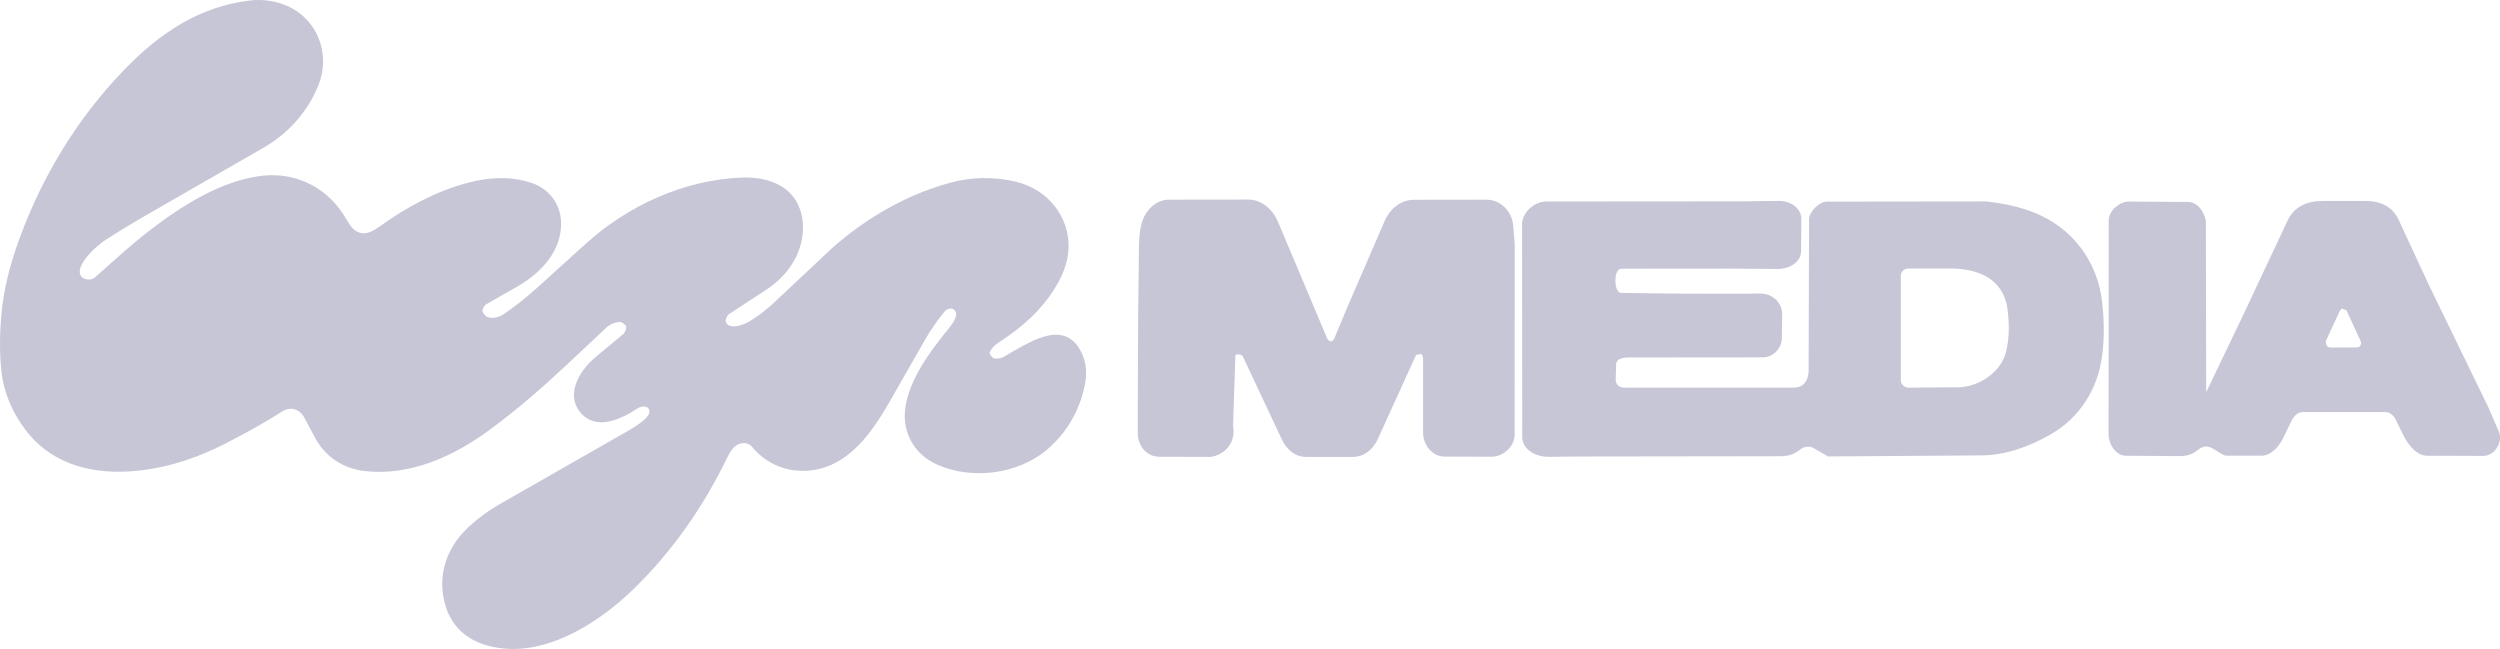
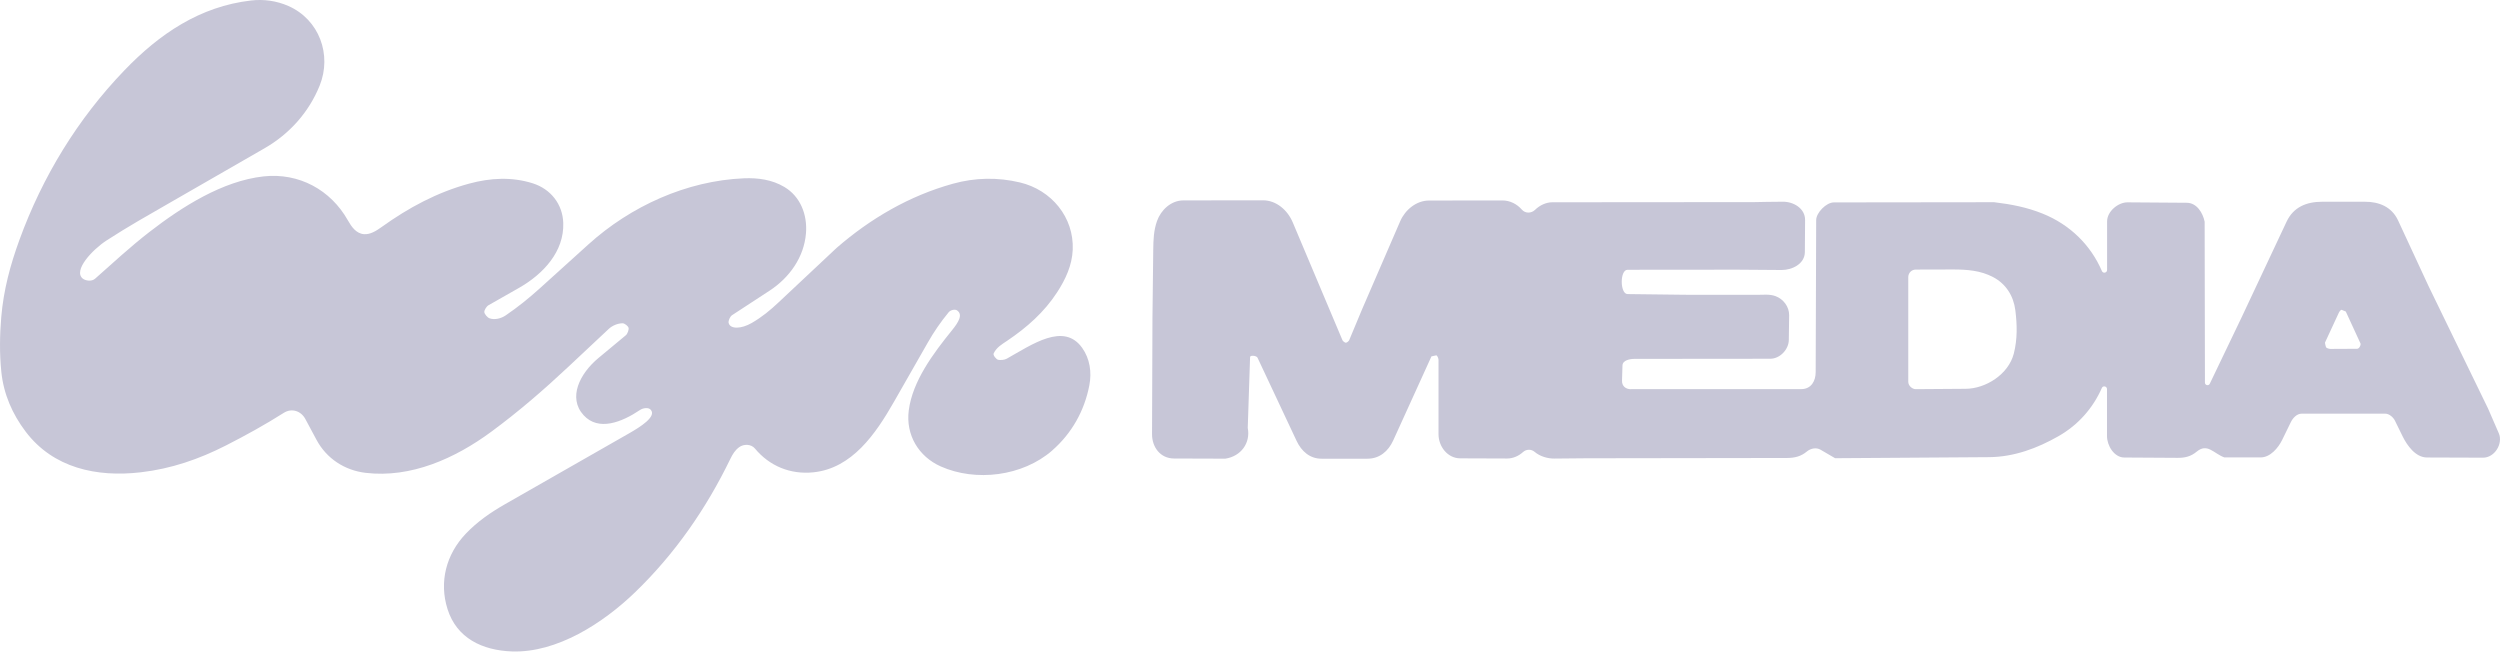
- <svg xmlns="http://www.w3.org/2000/svg" width="763.33" height="198.14" viewBox="0 0 763.33 198.14" fill="none">
+ <svg xmlns="http://www.w3.org/2000/svg" width="760.35" height="198.15" viewBox="0 0 760.35 198.15" fill="none">
  <g fill="#C7C6D7">
-     <path d="M320.05,136.99c-9.08,7.92-23.31,9.59-33.91,4.88-6.77-3.01-10.71-9.6-9.75-17.05,1.15-8.95,7.5-17.38,13.18-24.41,1.93-2.39,3.41-4.74,1.47-6.03-.58-.38-1.91-.15-2.53.61-2.42,2.95-4.46,5.91-6.36,9.25l-10.26,17.97c-5.6,9.82-12.77,20.22-24.49,21.44-7.07.73-13.4-1.95-17.79-7.23-1.18-1.42-3.43-1.42-4.79-.42-1.28.94-1.98,2.11-2.7,3.58-7.32,15.1-16.83,28.84-28.93,40.52-9.76,9.43-23.82,18.5-37.47,18.03-9.05-.32-16.81-4.05-19.6-12.85-2.63-8.29-.43-16.69,5.56-22.97,3.51-3.68,7.49-6.43,12-9.01l37.75-21.56c3.23-1.85,8.33-5.02,6.49-7.11-.75-.85-2.41-.52-3.28.07-5.53,3.72-12.62,6.54-17.15,1.57-4.86-5.33-1.14-12.69,4.54-17.4l8.33-6.92c.49-.41.93-1.66.82-2.21s-1.2-1.43-1.85-1.42c-1.45.02-3.11.7-4.18,1.71l-12.35,11.58c-7.51,7.04-15.09,13.59-23.38,19.7-11.03,8.13-24.43,14.14-38.23,12.5-6.4-.76-11.89-4.38-14.91-10.01l-3.41-6.36c-1.3-2.43-4.12-3.42-6.55-1.88-5.76,3.64-11.49,6.81-17.61,9.93-8.19,4.17-16.64,7.08-25.85,8.15-13.52,1.58-26.7-1.31-35.07-12.38-4.03-5.33-6.7-11.4-7.39-18.2-.56-5.49-.49-11.1-.02-16.62.7-8.2,2.71-15.73,5.51-23.43,7.03-19.31,17.71-36.82,31.95-51.62C48.5,10.29,60.83,1.94,76.36.15c3.86-.45,7.78.1,11.37,1.68,9.32,4.11,13.29,14.78,9.49,24.21-3.27,8.09-9.15,14.68-16.75,19.05l-28.51,16.4c-6.68,3.84-13.11,7.46-19.53,11.63-4.35,2.82-10.29,9.18-7.25,11.62.79.63,2.68.96,3.72.04,5.48-4.84,10.67-9.68,16.52-14.21,9.9-7.67,22.28-15.55,34.74-16.92,10.74-1.17,20.41,4.07,25.65,13.38,1.07,1.9,2.49,3.99,4.87,4.19,1.92.17,3.82-1.05,5.38-2.17,8.19-5.88,16.86-10.55,26.61-13.2,6.48-1.76,13.01-2.1,19.35-.1,5.48,1.74,9.1,6.33,9.29,12.06.3,8.73-6.1,15.56-13.48,19.76l-9.27,5.27c-.59.34-1.31,1.49-1.26,2.08s.92,1.66,1.61,1.9c1.55.54,3.5.06,4.91-.91,3.67-2.5,6.99-5.18,10.31-8.17l14.83-13.41c12.85-11.62,29.89-19.37,47.28-20.1,4.39-.18,8.61.43,12.31,2.63,4.85,2.87,7.04,8.39,6.58,14.09-.59,7.3-5.01,13.49-11.08,17.46l-11.4,7.45c-.63.41-1.19,1.72-1.05,2.33.46,2,3.85,1.88,7.03.04s5.64-3.89,8.22-6.32l17.57-16.49c10.34-8.98,22.16-15.87,35.39-19.54,6.8-1.89,13.68-1.99,20.4-.39,9.56,2.27,16.46,10.58,16.05,20.46-.2,4.77-2.2,9.03-4.73,12.93-3.96,6.1-9.25,10.75-15.25,14.79-1.58,1.06-3.21,1.99-4.07,3.82-.26.55.81,1.82,1.37,1.94.65.14,1.9.07,2.62-.34,7.71-4.32,17.33-11.16,22.93-3.29,2.33,3.27,2.96,7.37,2.18,11.4-1.48,7.73-5.35,14.62-11.27,19.78Z" />
-     <path d="M496.07,118.35h51.72c3.09,0,4.43-2.48,4.43-5.19l.15-46.21c0-2.24,3.07-5.39,5.37-5.39l48.76-.06c5.26.63,9.94,1.54,14.72,3.46,11.68,4.69,19.33,15,20.67,27.54.57,5.32.66,10.47,0,15.82-1.26,10.26-6.77,19.19-15.84,24.36-6.36,3.63-13.48,6.31-21.07,6.37l-46.85.32-4.44-2.59c-1.3-.76-3.01-.4-4.15.55-1.76,1.47-3.62,1.96-6.06,1.97l-61.17.09-9.6.09c-3.29.03-7.93-1.89-7.93-6.18l-.04-64.84c0-3.65,3.8-6.94,7.37-6.94l61.56-.05,3.69-.07,5.88-.05c3.2-.03,6.78,2,6.76,5.57l-.07,9.75c-.02,3.58-3.87,5.47-7.09,5.45l-14.57-.1-33.27.03c-2.38,0-2.32,7.36,0,7.39l17.41.21,22,.02c1.9,0,3.79-.26,5.58.39,2.41.88,4.19,3.23,4.16,5.83l-.1,7.54c-.04,2.81-2.64,5.68-5.66,5.68l-41.27.04c-1.36,0-3.61.38-3.66,2.01l-.14,4.62c-.05,1.66,1.14,2.6,2.74,2.6ZM612.48,107.54c1.12-4.38,1.02-8.8.46-13.22-.56-4.36-2.86-7.98-6.73-10.03s-7.97-2.34-12.29-2.33l-11.27.03c-1.24,0-2.27,1-2.27,2.3v31.83c0,1.21,1.22,2.25,2.27,2.24l15.22-.11c6-.04,12.97-4.33,14.61-10.71Z" />
-     <path d="M434.51,109.45c0-.44-.4-1.43-.72-1.36l-1.43.31-11.63,25.57c-1.5,3.29-4.16,5.55-7.83,5.55h-13.96c-3.6.01-6.13-2.31-7.58-5.39l-11.9-25.33c-.31-.65-2.24-.83-2.26-.2l-.71,21.55c.9,4.61-2.07,8.64-6.83,9.36l-15.58-.05c-4.21-.01-6.71-3.48-6.7-7.39l.13-35.48.24-20.66c.04-3.03.13-5.83,1.15-8.71,1.18-3.32,4.24-6.26,8.02-6.26l24.19-.03c4.08,0,7.49,2.99,9.06,6.7l15.13,35.86c.11.27.72.74,1.01.76s.91-.48,1.03-.77l3.93-9.42,11.6-26.79c1.49-3.44,4.9-6.27,8.75-6.27l22.28-.03c4.35,0,7.78,3.69,8.13,7.88l.47,5.72-.03,58.09c0,3.79-3.62,6.81-7.07,6.8l-14.28-.05c-3.88-.01-6.61-3.62-6.61-7.34v-22.63Z" />
-     <path d="M690.52,139.13h-11.01c-3.31-1.23-5.15-4.47-8.44-1.73-1.7,1.42-3.49,1.87-5.72,1.86l-16.29-.1c-3.05-.02-5.25-3.6-5.25-6.54l.04-65.27c0-3.09,3.4-5.83,6.22-5.81l18.02.13c3.06.02,4.9,3.11,5.43,5.76l.1,52.33,11.18-23.32,13.64-29.02c2.1-4.47,6.09-6.06,10.8-6.06h13.04c4.29-.02,8.15,1.55,10.07,5.68l9.28,20,18.11,37.26,3.24,7.47c1.37,3.15-1.25,7.45-4.79,7.44l-17.05-.06c-3.5-.01-6.06-3.69-7.41-6.44l-2.33-4.75c-.47-.96-1.68-2.14-2.98-2.14h-25.37c-1.54,0-2.74,1.4-3.31,2.57l-2.65,5.43c-1.16,2.37-3.59,5.32-6.56,5.32ZM719.89,106.08c.71,0,1.31-1.36.96-1.77l-4.4-9.56-1.24-.51c-.29-.12-.79.65-.9.92l-4.2,9.06c.08.46.2,1.09.33,1.38s.95.52,1.32.52l8.13-.04Z" />
+     <path d="M320.05,136.99c-9.08,7.92-23.31,9.59-33.91,4.88-6.77-3.01-10.71-9.6-9.75-17.05,1.15-8.95,7.5-17.38,13.18-24.41,1.93-2.39,3.41-4.74,1.47-6.03-.58-.38-1.91-.15-2.53.61-2.42,2.95-4.46,5.91-6.36,9.25l-10.26,17.97c-5.6,9.82-12.77,20.22-24.49,21.44-7.07.73-13.4-1.95-17.79-7.23-1.18-1.42-3.43-1.42-4.79-.42-1.28.94-1.98,2.11-2.7,3.58-7.32,15.1-16.83,28.84-28.93,40.52-9.76,9.43-23.82,18.5-37.47,18.03-9.05-.32-16.81-4.05-19.6-12.85-2.63-8.29-.43-16.69,5.56-22.97,3.51-3.68,7.49-6.43,12-9.01l37.75-21.56c3.23-1.85,8.33-5.02,6.49-7.11-.75-.85-2.41-.52-3.28.07-5.53,3.72-12.62,6.54-17.15,1.57-4.86-5.33-1.14-12.69,4.54-17.4l8.33-6.92c.49-.41.93-1.66.82-2.21s-1.2-1.43-1.85-1.42c-1.45.02-3.11.7-4.18,1.71l-12.35,11.58c-7.51,7.04-15.09,13.59-23.38,19.7-11.03,8.13-24.43,14.14-38.23,12.5-6.4-.76-11.89-4.38-14.91-10.01l-3.41-6.36c-1.3-2.43-4.12-3.42-6.55-1.88-5.76,3.64-11.49,6.81-17.61,9.93-8.19,4.17-16.64,7.08-25.85,8.15-13.52,1.58-26.7-1.31-35.07-12.38-4.03-5.33-6.7-11.4-7.39-18.2-.56-5.49-.49-11.1-.02-16.62.7-8.2,2.71-15.73,5.51-23.43,7.03-19.31,17.71-36.82,31.95-51.62C48.5,10.29,60.83,1.94,76.36.15c3.86-.45,7.78.1,11.37,1.68,9.32,4.11,13.29,14.78,9.49,24.21-3.27,8.09-9.15,14.68-16.75,19.05l-28.51,16.4c-6.68,3.84-13.11,7.46-19.53,11.63-4.35,2.82-10.29,9.18-7.25,11.62.79.63,2.68.96,3.72.04,5.48-4.84,10.67-9.68,16.52-14.21,9.9-7.67,22.28-15.55,34.74-16.92,10.74-1.17,20.41,4.07,25.65,13.38,1.07,1.9,2.49,3.99,4.87,4.19,1.92.17,3.82-1.05,5.38-2.17,8.19-5.88,16.86-10.55,26.61-13.2,6.48-1.76,13.01-2.1,19.35-.1,5.48,1.74,9.1,6.33,9.29,12.06.3,8.73-6.1,15.56-13.48,19.76l-9.27,5.27c-.59.34-1.31,1.49-1.26,2.08s.92,1.66,1.61,1.9c1.55.54,3.5.06,4.91-.91,3.67-2.5,6.99-5.18,10.31-8.17l14.83-13.41c12.85-11.62,29.89-19.37,47.28-20.1,4.39-.18,8.61.43,12.31,2.63,4.85,2.87,7.04,8.39,6.58,14.09-.59,7.3-5.01,13.49-11.08,17.46l-11.4,7.45c-.63.41-1.19,1.72-1.05,2.33.46,2,3.85,1.88,7.03.04s5.64-3.89,8.22-6.32l17.57-16.49c10.34-8.98,22.16-15.87,35.39-19.54,6.8-1.89,13.68-1.99,20.4-.39,9.56,2.27,16.46,10.58,16.05,20.46-.2,4.77-2.2,9.03-4.73,12.93-3.96,6.1-9.25,10.75-15.25,14.79-1.58,1.06-3.21,1.99-4.07,3.82-.26.55.81,1.82,1.37,1.94.65.14,1.9.07,2.62-.34,7.71-4.32,17.33-11.16,22.93-3.29,2.33,3.27,2.96,7.37,2.18,11.4-1.48,7.73-5.35,14.62-11.27,19.78h.01Z" />
+     <path d="M759.98,131.77l-3.24-7.47-18.11-37.26-9.28-20c-1.92-4.13-5.78-5.7-10.07-5.68h-13.04c-4.71,0-8.7,1.59-10.8,6.06l-13.64,29.02-9.72,20.27c-.35.74-1.47.49-1.47-.33l-.09-48.95c-.53-2.65-2.37-5.74-5.43-5.76l-18.02-.13c-2.82-.02-6.22,2.72-6.22,5.81v14.76c0,.88-1.22,1.15-1.57.34-3.39-7.89-9.69-14.13-18.06-17.49-4.78-1.92-9.46-2.83-14.72-3.46l-48.76.06c-2.3,0-5.37,3.15-5.37,5.39l-.15,46.21c0,2.71-1.34,5.19-4.43,5.19h-51.72v.03c-1.61,0-2.8-.94-2.75-2.6l.14-4.62c.05-1.63,2.3-2.01,3.66-2.01l41.27-.04c3.02,0,5.62-2.87,5.66-5.68l.1-7.54c.03-2.6-1.75-4.95-4.16-5.83-1.79-.65-3.68-.39-5.58-.39l-22-.02-17.41-.21c-2.32-.03-2.38-7.39,0-7.39l33.27-.03,13.57.1c3.22.02,7.07-1.87,7.09-5.45l.07-9.75c.02-3.57-3.56-5.6-6.76-5.57l-4.88.05-3.69.07-61.56.05c-1.88,0-3.82.91-5.24,2.3-1.13,1.11-2.96,1.14-4.01-.06-1.47-1.69-3.58-2.8-5.96-2.8l-22.28.03c-3.85,0-7.26,2.83-8.75,6.27l-11.6,26.79-3.93,9.42c-.12.29-.74.79-1.03.77-.29-.02-.9-.49-1.01-.76l-15.13-35.86c-1.57-3.71-4.98-6.7-9.06-6.7l-24.19.03c-3.78,0-6.84,2.94-8.02,6.26-1.02,2.88-1.11,5.68-1.15,8.71l-.24,20.66-.13,35.48c-.01,3.91,2.49,7.38,6.7,7.39l15.58.05c4.76-.72,7.73-4.75,6.83-9.36l.71-21.55c.02-.63,1.95-.45,2.26.2l11.9,25.33c1.45,3.08,3.98,5.4,7.58,5.39h13.96c3.67,0,6.33-2.26,7.83-5.55l11.63-25.57,1.43-.31c.32-.07.71.91.72,1.35v22.63c0,3.72,2.73,7.33,6.61,7.34l14.28.05c1.72,0,3.48-.74,4.81-1.96.98-.9,2.51-.94,3.52-.07,1.65,1.42,4.05,2.07,5.98,2.05l9.6-.09,61.17-.09c2.44-.01,4.3-.5,6.06-1.97,1.14-.95,2.85-1.31,4.15-.55l4.44,2.59,46.85-.32c7.59-.06,14.71-2.74,21.07-6.37,6.06-3.45,10.53-8.59,13.21-14.68.35-.8,1.56-.53,1.56.35v14.27c0,2.94,2.19,6.52,5.24,6.54l16.29.1c2.23.01,4.02-.44,5.72-1.86,3.29-2.74,5.13.5,8.44,1.73h11.02c2.97.01,5.4-2.94,6.56-5.31l2.65-5.43c.57-1.17,1.77-2.57,3.31-2.57h25.37c1.3,0,2.51,1.18,2.98,2.14l2.33,4.75c1.35,2.75,3.91,6.43,7.41,6.44l17.05.06c3.54.01,6.16-4.29,4.79-7.44ZM612.48,107.54c-1.64,6.38-8.61,10.67-14.61,10.71l-15.22.11c-1.05.01-2.27-1.03-2.27-2.24v-31.83c0-1.3,1.03-2.3,2.27-2.3l11.27-.03c4.32,0,8.42.28,12.29,2.33s6.17,5.67,6.73,10.03c.56,4.42.66,8.84-.46,13.22ZM716.89,106.08l-8.13.04c-.37,0-1.19-.23-1.32-.52-.13-.29-.25-.92-.33-1.38l4.2-9.06c.11-.27.61-1.04.9-.92l1.24.51,4.4,9.56c.35.41-.25,1.77-.96,1.77Z" />
  </g>
</svg>
